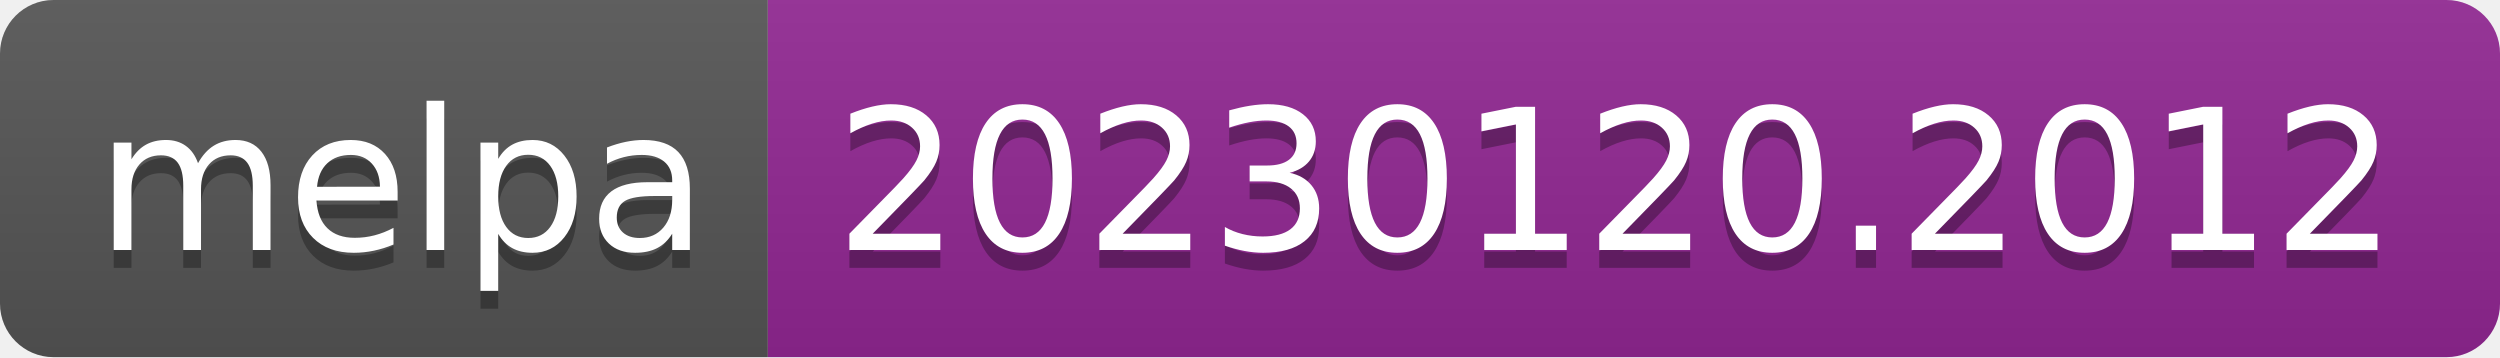
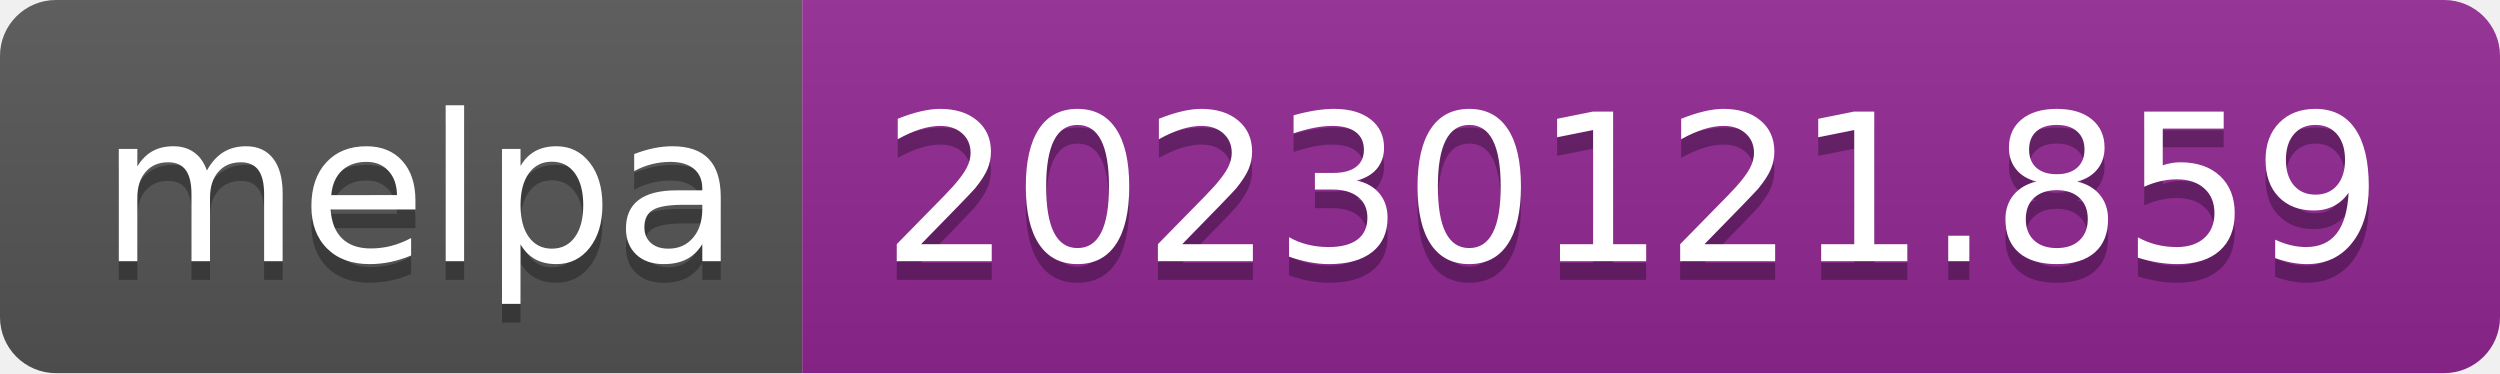
- <svg xmlns="http://www.w3.org/2000/svg" width="140" height="20" role="img" aria-label="melpa: 20230120.2012">
+ <svg xmlns="http://www.w3.org/2000/svg" width="134" height="20" role="img" aria-label="melpa: 20230121.859">
  <linearGradient id="s" x2="0" y2="100%">
    <stop offset="0" stop-color="#bbb" stop-opacity=".1" />
    <stop offset="1" stop-opacity=".1" />
  </linearGradient>
  <clipPath id="r">
-     <rect width="140" height="20" rx="3" fill="#fff" />
+     <rect width="134" height="20" rx="3" fill="#fff" />
  </clipPath>
  <g clip-path="url(#r)">
    <rect width="43" height="20" fill="#555" />
-     <rect x="43" width="97" height="20" fill="#922793" />
-     <rect width="140" height="20" fill="url(#s)" />
+     <rect x="43" width="91" height="20" fill="#922793" />
+     <rect width="134" height="20" fill="url(#s)" />
  </g>
  <g fill="#fff" text-anchor="middle" font-family="Verdana,Geneva,DejaVu Sans,sans-serif" text-rendering="geometricPrecision" font-size="110">
    <text aria-hidden="true" x="225" y="150" fill="#010101" fill-opacity=".3" transform="scale(.1)" textLength="330">melpa</text>
    <text x="225" y="140" transform="scale(.1)" fill="#fff" textLength="330">melpa</text>
-     <text aria-hidden="true" x="905" y="150" fill="#010101" fill-opacity=".3" transform="scale(.1)" textLength="870">20230120.2012</text>
-     <text x="905" y="140" transform="scale(.1)" fill="#fff" textLength="870">20230120.2012</text>
+     <text aria-hidden="true" x="875" y="150" fill="#010101" fill-opacity=".3" transform="scale(.1)" textLength="810">20230121.859</text>
+     <text x="875" y="140" transform="scale(.1)" fill="#fff" textLength="810">20230121.859</text>
  </g>
</svg>
